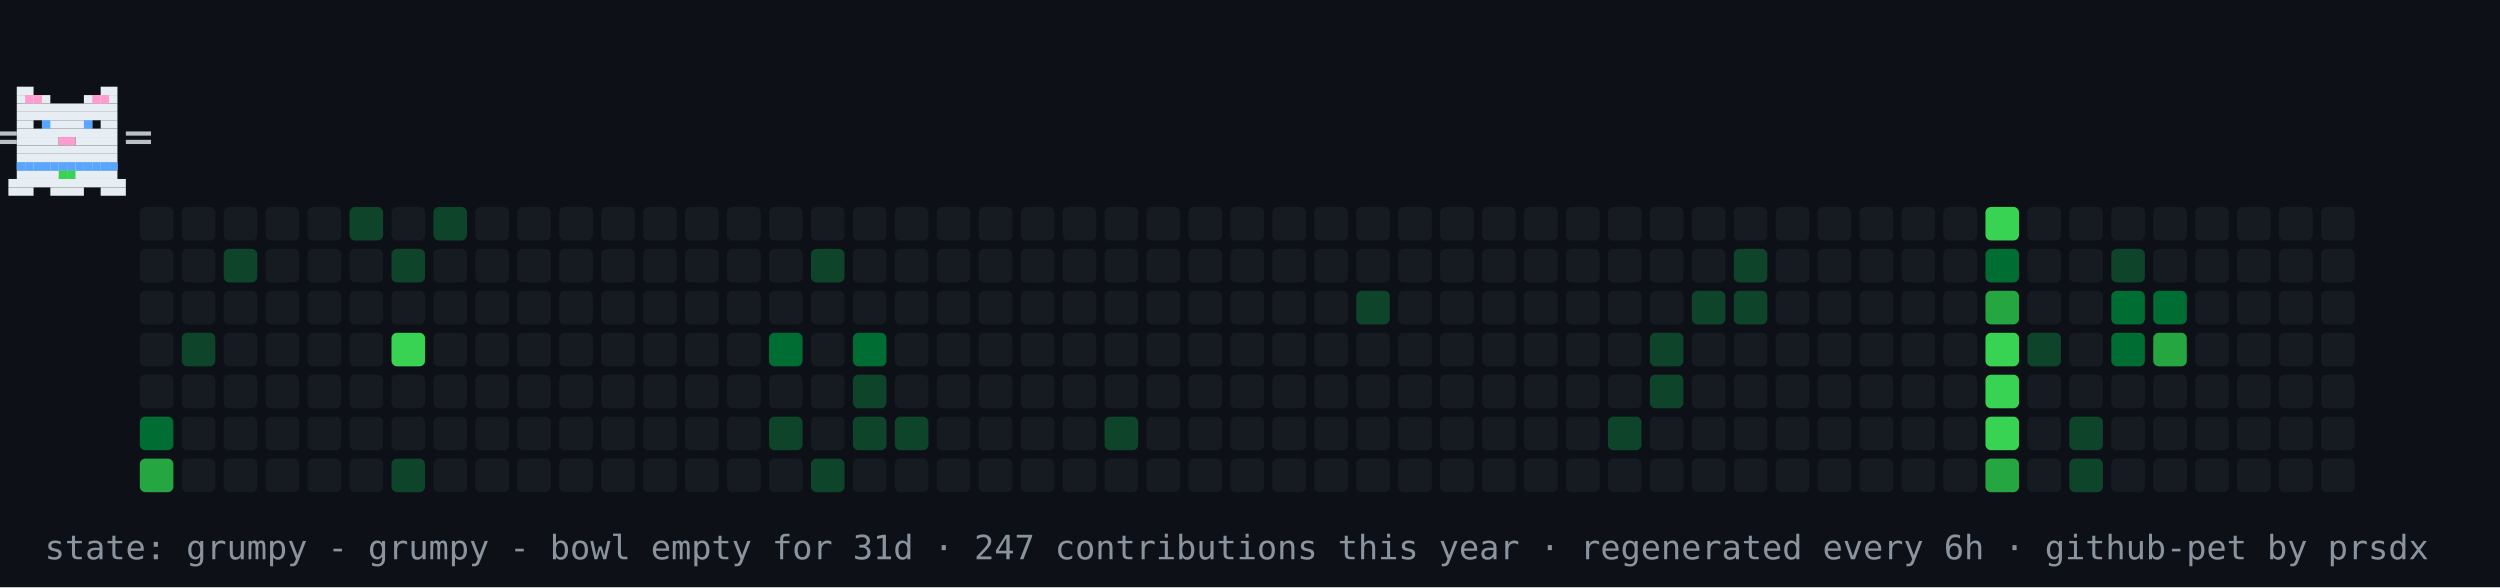
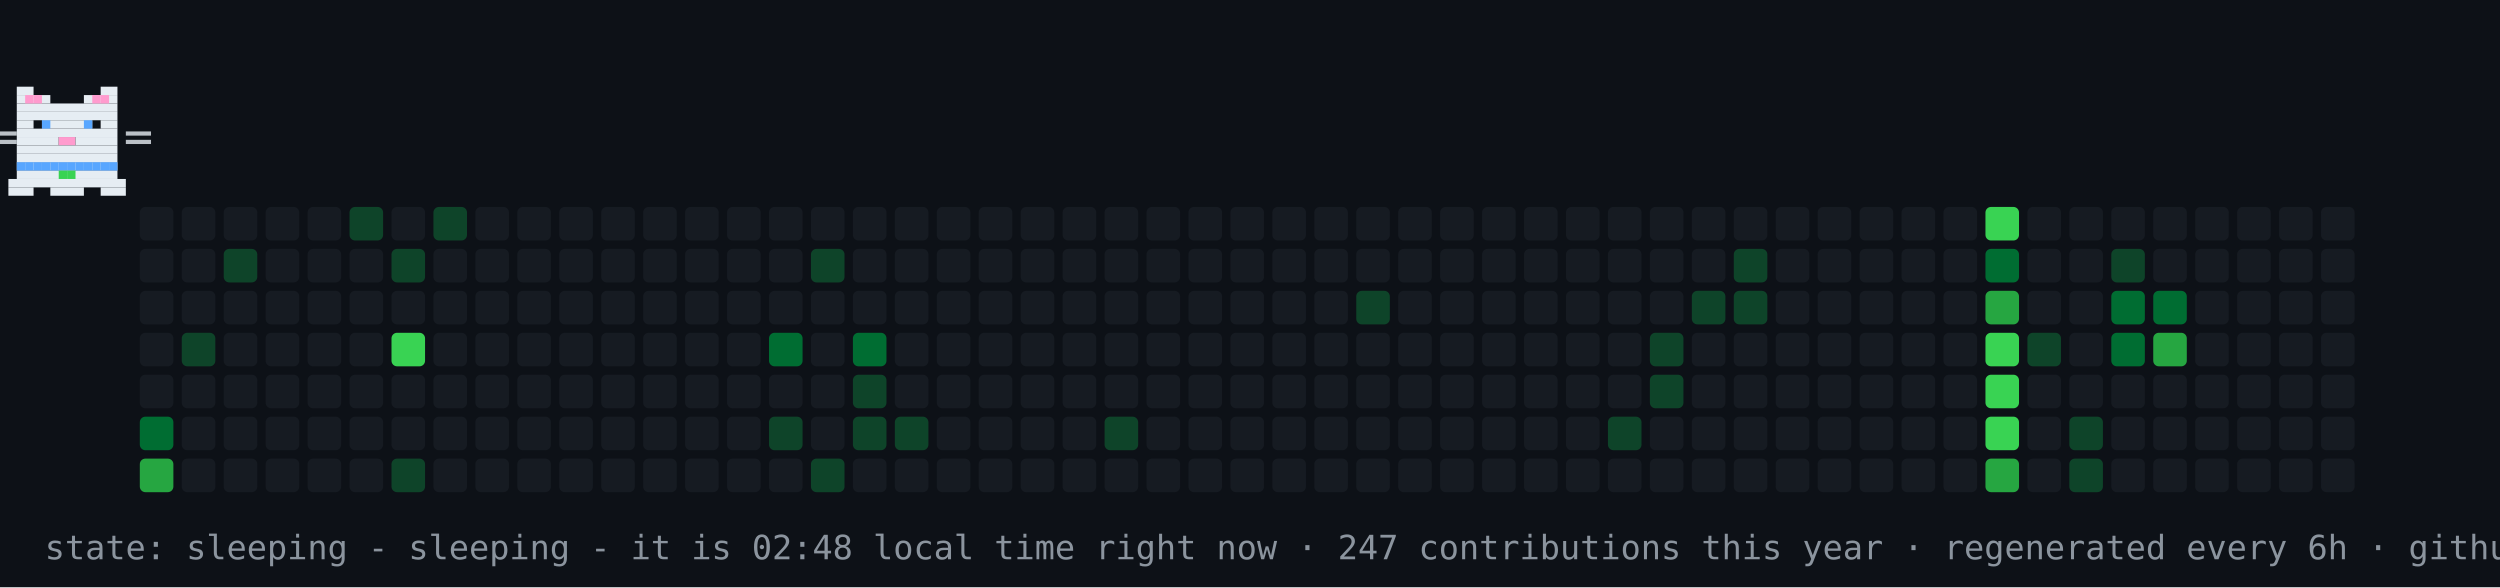
- <svg xmlns="http://www.w3.org/2000/svg" width="894" height="210" viewBox="0 0 894 210" role="img" aria-label="contribution graph cat: grumpy">
+ <svg xmlns="http://www.w3.org/2000/svg" width="894" height="210" viewBox="0 0 894 210" role="img" aria-label="contribution graph cat: sleeping">
  <rect width="894" height="210" fill="#0d1117" />
  <rect x="50" y="74" width="12" height="12" rx="2" fill="#161b22" />
  <rect x="50" y="89" width="12" height="12" rx="2" fill="#161b22" />
  <rect x="50" y="104" width="12" height="12" rx="2" fill="#161b22" />
  <rect x="50" y="119" width="12" height="12" rx="2" fill="#161b22" />
  <rect x="50" y="134" width="12" height="12" rx="2" fill="#161b22" />
  <rect x="50" y="149" width="12" height="12" rx="2" fill="#006d32" />
  <rect x="50" y="164" width="12" height="12" rx="2" fill="#26a641" />
  <rect x="65" y="74" width="12" height="12" rx="2" fill="#161b22" />
  <rect x="65" y="89" width="12" height="12" rx="2" fill="#161b22" />
  <rect x="65" y="104" width="12" height="12" rx="2" fill="#161b22" />
  <rect x="65" y="119" width="12" height="12" rx="2" fill="#0e4429" />
  <rect x="65" y="134" width="12" height="12" rx="2" fill="#161b22" />
  <rect x="65" y="149" width="12" height="12" rx="2" fill="#161b22" />
  <rect x="65" y="164" width="12" height="12" rx="2" fill="#161b22" />
  <rect x="80" y="74" width="12" height="12" rx="2" fill="#161b22" />
  <rect x="80" y="89" width="12" height="12" rx="2" fill="#0e4429" />
  <rect x="80" y="104" width="12" height="12" rx="2" fill="#161b22" />
  <rect x="80" y="119" width="12" height="12" rx="2" fill="#161b22" />
  <rect x="80" y="134" width="12" height="12" rx="2" fill="#161b22" />
  <rect x="80" y="149" width="12" height="12" rx="2" fill="#161b22" />
  <rect x="80" y="164" width="12" height="12" rx="2" fill="#161b22" />
  <rect x="95" y="74" width="12" height="12" rx="2" fill="#161b22" />
  <rect x="95" y="89" width="12" height="12" rx="2" fill="#161b22" />
  <rect x="95" y="104" width="12" height="12" rx="2" fill="#161b22" />
  <rect x="95" y="119" width="12" height="12" rx="2" fill="#161b22" />
  <rect x="95" y="134" width="12" height="12" rx="2" fill="#161b22" />
  <rect x="95" y="149" width="12" height="12" rx="2" fill="#161b22" />
  <rect x="95" y="164" width="12" height="12" rx="2" fill="#161b22" />
  <rect x="110" y="74" width="12" height="12" rx="2" fill="#161b22" />
  <rect x="110" y="89" width="12" height="12" rx="2" fill="#161b22" />
  <rect x="110" y="104" width="12" height="12" rx="2" fill="#161b22" />
  <rect x="110" y="119" width="12" height="12" rx="2" fill="#161b22" />
  <rect x="110" y="134" width="12" height="12" rx="2" fill="#161b22" />
  <rect x="110" y="149" width="12" height="12" rx="2" fill="#161b22" />
  <rect x="110" y="164" width="12" height="12" rx="2" fill="#161b22" />
  <rect x="125" y="74" width="12" height="12" rx="2" fill="#0e4429" />
  <rect x="125" y="89" width="12" height="12" rx="2" fill="#161b22" />
  <rect x="125" y="104" width="12" height="12" rx="2" fill="#161b22" />
  <rect x="125" y="119" width="12" height="12" rx="2" fill="#161b22" />
  <rect x="125" y="134" width="12" height="12" rx="2" fill="#161b22" />
  <rect x="125" y="149" width="12" height="12" rx="2" fill="#161b22" />
  <rect x="125" y="164" width="12" height="12" rx="2" fill="#161b22" />
  <rect x="140" y="74" width="12" height="12" rx="2" fill="#161b22" />
  <rect x="140" y="89" width="12" height="12" rx="2" fill="#0e4429" />
  <rect x="140" y="104" width="12" height="12" rx="2" fill="#161b22" />
  <rect x="140" y="119" width="12" height="12" rx="2" fill="#39d353" />
  <rect x="140" y="134" width="12" height="12" rx="2" fill="#161b22" />
  <rect x="140" y="149" width="12" height="12" rx="2" fill="#161b22" />
  <rect x="140" y="164" width="12" height="12" rx="2" fill="#0e4429" />
  <rect x="155" y="74" width="12" height="12" rx="2" fill="#0e4429" />
  <rect x="155" y="89" width="12" height="12" rx="2" fill="#161b22" />
  <rect x="155" y="104" width="12" height="12" rx="2" fill="#161b22" />
  <rect x="155" y="119" width="12" height="12" rx="2" fill="#161b22" />
  <rect x="155" y="134" width="12" height="12" rx="2" fill="#161b22" />
  <rect x="155" y="149" width="12" height="12" rx="2" fill="#161b22" />
  <rect x="155" y="164" width="12" height="12" rx="2" fill="#161b22" />
  <rect x="170" y="74" width="12" height="12" rx="2" fill="#161b22" />
  <rect x="170" y="89" width="12" height="12" rx="2" fill="#161b22" />
  <rect x="170" y="104" width="12" height="12" rx="2" fill="#161b22" />
  <rect x="170" y="119" width="12" height="12" rx="2" fill="#161b22" />
  <rect x="170" y="134" width="12" height="12" rx="2" fill="#161b22" />
  <rect x="170" y="149" width="12" height="12" rx="2" fill="#161b22" />
  <rect x="170" y="164" width="12" height="12" rx="2" fill="#161b22" />
  <rect x="185" y="74" width="12" height="12" rx="2" fill="#161b22" />
  <rect x="185" y="89" width="12" height="12" rx="2" fill="#161b22" />
  <rect x="185" y="104" width="12" height="12" rx="2" fill="#161b22" />
  <rect x="185" y="119" width="12" height="12" rx="2" fill="#161b22" />
  <rect x="185" y="134" width="12" height="12" rx="2" fill="#161b22" />
  <rect x="185" y="149" width="12" height="12" rx="2" fill="#161b22" />
  <rect x="185" y="164" width="12" height="12" rx="2" fill="#161b22" />
  <rect x="200" y="74" width="12" height="12" rx="2" fill="#161b22" />
  <rect x="200" y="89" width="12" height="12" rx="2" fill="#161b22" />
  <rect x="200" y="104" width="12" height="12" rx="2" fill="#161b22" />
  <rect x="200" y="119" width="12" height="12" rx="2" fill="#161b22" />
  <rect x="200" y="134" width="12" height="12" rx="2" fill="#161b22" />
  <rect x="200" y="149" width="12" height="12" rx="2" fill="#161b22" />
  <rect x="200" y="164" width="12" height="12" rx="2" fill="#161b22" />
  <rect x="215" y="74" width="12" height="12" rx="2" fill="#161b22" />
  <rect x="215" y="89" width="12" height="12" rx="2" fill="#161b22" />
  <rect x="215" y="104" width="12" height="12" rx="2" fill="#161b22" />
  <rect x="215" y="119" width="12" height="12" rx="2" fill="#161b22" />
  <rect x="215" y="134" width="12" height="12" rx="2" fill="#161b22" />
  <rect x="215" y="149" width="12" height="12" rx="2" fill="#161b22" />
  <rect x="215" y="164" width="12" height="12" rx="2" fill="#161b22" />
  <rect x="230" y="74" width="12" height="12" rx="2" fill="#161b22" />
  <rect x="230" y="89" width="12" height="12" rx="2" fill="#161b22" />
  <rect x="230" y="104" width="12" height="12" rx="2" fill="#161b22" />
  <rect x="230" y="119" width="12" height="12" rx="2" fill="#161b22" />
  <rect x="230" y="134" width="12" height="12" rx="2" fill="#161b22" />
  <rect x="230" y="149" width="12" height="12" rx="2" fill="#161b22" />
  <rect x="230" y="164" width="12" height="12" rx="2" fill="#161b22" />
  <rect x="245" y="74" width="12" height="12" rx="2" fill="#161b22" />
  <rect x="245" y="89" width="12" height="12" rx="2" fill="#161b22" />
  <rect x="245" y="104" width="12" height="12" rx="2" fill="#161b22" />
  <rect x="245" y="119" width="12" height="12" rx="2" fill="#161b22" />
  <rect x="245" y="134" width="12" height="12" rx="2" fill="#161b22" />
  <rect x="245" y="149" width="12" height="12" rx="2" fill="#161b22" />
  <rect x="245" y="164" width="12" height="12" rx="2" fill="#161b22" />
  <rect x="260" y="74" width="12" height="12" rx="2" fill="#161b22" />
  <rect x="260" y="89" width="12" height="12" rx="2" fill="#161b22" />
  <rect x="260" y="104" width="12" height="12" rx="2" fill="#161b22" />
  <rect x="260" y="119" width="12" height="12" rx="2" fill="#161b22" />
  <rect x="260" y="134" width="12" height="12" rx="2" fill="#161b22" />
  <rect x="260" y="149" width="12" height="12" rx="2" fill="#161b22" />
  <rect x="260" y="164" width="12" height="12" rx="2" fill="#161b22" />
  <rect x="275" y="74" width="12" height="12" rx="2" fill="#161b22" />
  <rect x="275" y="89" width="12" height="12" rx="2" fill="#161b22" />
  <rect x="275" y="104" width="12" height="12" rx="2" fill="#161b22" />
  <rect x="275" y="119" width="12" height="12" rx="2" fill="#006d32" />
  <rect x="275" y="134" width="12" height="12" rx="2" fill="#161b22" />
  <rect x="275" y="149" width="12" height="12" rx="2" fill="#0e4429" />
  <rect x="275" y="164" width="12" height="12" rx="2" fill="#161b22" />
  <rect x="290" y="74" width="12" height="12" rx="2" fill="#161b22" />
  <rect x="290" y="89" width="12" height="12" rx="2" fill="#0e4429" />
  <rect x="290" y="104" width="12" height="12" rx="2" fill="#161b22" />
  <rect x="290" y="119" width="12" height="12" rx="2" fill="#161b22" />
  <rect x="290" y="134" width="12" height="12" rx="2" fill="#161b22" />
  <rect x="290" y="149" width="12" height="12" rx="2" fill="#161b22" />
  <rect x="290" y="164" width="12" height="12" rx="2" fill="#0e4429" />
  <rect x="305" y="74" width="12" height="12" rx="2" fill="#161b22" />
  <rect x="305" y="89" width="12" height="12" rx="2" fill="#161b22" />
  <rect x="305" y="104" width="12" height="12" rx="2" fill="#161b22" />
  <rect x="305" y="119" width="12" height="12" rx="2" fill="#006d32" />
  <rect x="305" y="134" width="12" height="12" rx="2" fill="#0e4429" />
  <rect x="305" y="149" width="12" height="12" rx="2" fill="#0e4429" />
  <rect x="305" y="164" width="12" height="12" rx="2" fill="#161b22" />
  <rect x="320" y="74" width="12" height="12" rx="2" fill="#161b22" />
  <rect x="320" y="89" width="12" height="12" rx="2" fill="#161b22" />
  <rect x="320" y="104" width="12" height="12" rx="2" fill="#161b22" />
  <rect x="320" y="119" width="12" height="12" rx="2" fill="#161b22" />
  <rect x="320" y="134" width="12" height="12" rx="2" fill="#161b22" />
  <rect x="320" y="149" width="12" height="12" rx="2" fill="#0e4429" />
  <rect x="320" y="164" width="12" height="12" rx="2" fill="#161b22" />
  <rect x="335" y="74" width="12" height="12" rx="2" fill="#161b22" />
  <rect x="335" y="89" width="12" height="12" rx="2" fill="#161b22" />
  <rect x="335" y="104" width="12" height="12" rx="2" fill="#161b22" />
  <rect x="335" y="119" width="12" height="12" rx="2" fill="#161b22" />
  <rect x="335" y="134" width="12" height="12" rx="2" fill="#161b22" />
  <rect x="335" y="149" width="12" height="12" rx="2" fill="#161b22" />
  <rect x="335" y="164" width="12" height="12" rx="2" fill="#161b22" />
  <rect x="350" y="74" width="12" height="12" rx="2" fill="#161b22" />
  <rect x="350" y="89" width="12" height="12" rx="2" fill="#161b22" />
  <rect x="350" y="104" width="12" height="12" rx="2" fill="#161b22" />
  <rect x="350" y="119" width="12" height="12" rx="2" fill="#161b22" />
  <rect x="350" y="134" width="12" height="12" rx="2" fill="#161b22" />
  <rect x="350" y="149" width="12" height="12" rx="2" fill="#161b22" />
  <rect x="350" y="164" width="12" height="12" rx="2" fill="#161b22" />
  <rect x="365" y="74" width="12" height="12" rx="2" fill="#161b22" />
  <rect x="365" y="89" width="12" height="12" rx="2" fill="#161b22" />
  <rect x="365" y="104" width="12" height="12" rx="2" fill="#161b22" />
  <rect x="365" y="119" width="12" height="12" rx="2" fill="#161b22" />
  <rect x="365" y="134" width="12" height="12" rx="2" fill="#161b22" />
  <rect x="365" y="149" width="12" height="12" rx="2" fill="#161b22" />
  <rect x="365" y="164" width="12" height="12" rx="2" fill="#161b22" />
  <rect x="380" y="74" width="12" height="12" rx="2" fill="#161b22" />
  <rect x="380" y="89" width="12" height="12" rx="2" fill="#161b22" />
  <rect x="380" y="104" width="12" height="12" rx="2" fill="#161b22" />
  <rect x="380" y="119" width="12" height="12" rx="2" fill="#161b22" />
  <rect x="380" y="134" width="12" height="12" rx="2" fill="#161b22" />
  <rect x="380" y="149" width="12" height="12" rx="2" fill="#161b22" />
  <rect x="380" y="164" width="12" height="12" rx="2" fill="#161b22" />
  <rect x="395" y="74" width="12" height="12" rx="2" fill="#161b22" />
  <rect x="395" y="89" width="12" height="12" rx="2" fill="#161b22" />
  <rect x="395" y="104" width="12" height="12" rx="2" fill="#161b22" />
  <rect x="395" y="119" width="12" height="12" rx="2" fill="#161b22" />
  <rect x="395" y="134" width="12" height="12" rx="2" fill="#161b22" />
  <rect x="395" y="149" width="12" height="12" rx="2" fill="#0e4429" />
  <rect x="395" y="164" width="12" height="12" rx="2" fill="#161b22" />
  <rect x="410" y="74" width="12" height="12" rx="2" fill="#161b22" />
  <rect x="410" y="89" width="12" height="12" rx="2" fill="#161b22" />
  <rect x="410" y="104" width="12" height="12" rx="2" fill="#161b22" />
  <rect x="410" y="119" width="12" height="12" rx="2" fill="#161b22" />
  <rect x="410" y="134" width="12" height="12" rx="2" fill="#161b22" />
  <rect x="410" y="149" width="12" height="12" rx="2" fill="#161b22" />
  <rect x="410" y="164" width="12" height="12" rx="2" fill="#161b22" />
  <rect x="425" y="74" width="12" height="12" rx="2" fill="#161b22" />
  <rect x="425" y="89" width="12" height="12" rx="2" fill="#161b22" />
  <rect x="425" y="104" width="12" height="12" rx="2" fill="#161b22" />
  <rect x="425" y="119" width="12" height="12" rx="2" fill="#161b22" />
  <rect x="425" y="134" width="12" height="12" rx="2" fill="#161b22" />
  <rect x="425" y="149" width="12" height="12" rx="2" fill="#161b22" />
  <rect x="425" y="164" width="12" height="12" rx="2" fill="#161b22" />
  <rect x="440" y="74" width="12" height="12" rx="2" fill="#161b22" />
  <rect x="440" y="89" width="12" height="12" rx="2" fill="#161b22" />
  <rect x="440" y="104" width="12" height="12" rx="2" fill="#161b22" />
  <rect x="440" y="119" width="12" height="12" rx="2" fill="#161b22" />
  <rect x="440" y="134" width="12" height="12" rx="2" fill="#161b22" />
  <rect x="440" y="149" width="12" height="12" rx="2" fill="#161b22" />
  <rect x="440" y="164" width="12" height="12" rx="2" fill="#161b22" />
  <rect x="455" y="74" width="12" height="12" rx="2" fill="#161b22" />
  <rect x="455" y="89" width="12" height="12" rx="2" fill="#161b22" />
  <rect x="455" y="104" width="12" height="12" rx="2" fill="#161b22" />
  <rect x="455" y="119" width="12" height="12" rx="2" fill="#161b22" />
  <rect x="455" y="134" width="12" height="12" rx="2" fill="#161b22" />
  <rect x="455" y="149" width="12" height="12" rx="2" fill="#161b22" />
  <rect x="455" y="164" width="12" height="12" rx="2" fill="#161b22" />
  <rect x="470" y="74" width="12" height="12" rx="2" fill="#161b22" />
  <rect x="470" y="89" width="12" height="12" rx="2" fill="#161b22" />
  <rect x="470" y="104" width="12" height="12" rx="2" fill="#161b22" />
  <rect x="470" y="119" width="12" height="12" rx="2" fill="#161b22" />
  <rect x="470" y="134" width="12" height="12" rx="2" fill="#161b22" />
  <rect x="470" y="149" width="12" height="12" rx="2" fill="#161b22" />
  <rect x="470" y="164" width="12" height="12" rx="2" fill="#161b22" />
  <rect x="485" y="74" width="12" height="12" rx="2" fill="#161b22" />
  <rect x="485" y="89" width="12" height="12" rx="2" fill="#161b22" />
  <rect x="485" y="104" width="12" height="12" rx="2" fill="#0e4429" />
  <rect x="485" y="119" width="12" height="12" rx="2" fill="#161b22" />
  <rect x="485" y="134" width="12" height="12" rx="2" fill="#161b22" />
  <rect x="485" y="149" width="12" height="12" rx="2" fill="#161b22" />
  <rect x="485" y="164" width="12" height="12" rx="2" fill="#161b22" />
  <rect x="500" y="74" width="12" height="12" rx="2" fill="#161b22" />
  <rect x="500" y="89" width="12" height="12" rx="2" fill="#161b22" />
  <rect x="500" y="104" width="12" height="12" rx="2" fill="#161b22" />
  <rect x="500" y="119" width="12" height="12" rx="2" fill="#161b22" />
  <rect x="500" y="134" width="12" height="12" rx="2" fill="#161b22" />
  <rect x="500" y="149" width="12" height="12" rx="2" fill="#161b22" />
  <rect x="500" y="164" width="12" height="12" rx="2" fill="#161b22" />
  <rect x="515" y="74" width="12" height="12" rx="2" fill="#161b22" />
  <rect x="515" y="89" width="12" height="12" rx="2" fill="#161b22" />
  <rect x="515" y="104" width="12" height="12" rx="2" fill="#161b22" />
  <rect x="515" y="119" width="12" height="12" rx="2" fill="#161b22" />
  <rect x="515" y="134" width="12" height="12" rx="2" fill="#161b22" />
  <rect x="515" y="149" width="12" height="12" rx="2" fill="#161b22" />
  <rect x="515" y="164" width="12" height="12" rx="2" fill="#161b22" />
  <rect x="530" y="74" width="12" height="12" rx="2" fill="#161b22" />
  <rect x="530" y="89" width="12" height="12" rx="2" fill="#161b22" />
  <rect x="530" y="104" width="12" height="12" rx="2" fill="#161b22" />
  <rect x="530" y="119" width="12" height="12" rx="2" fill="#161b22" />
  <rect x="530" y="134" width="12" height="12" rx="2" fill="#161b22" />
  <rect x="530" y="149" width="12" height="12" rx="2" fill="#161b22" />
  <rect x="530" y="164" width="12" height="12" rx="2" fill="#161b22" />
  <rect x="545" y="74" width="12" height="12" rx="2" fill="#161b22" />
  <rect x="545" y="89" width="12" height="12" rx="2" fill="#161b22" />
  <rect x="545" y="104" width="12" height="12" rx="2" fill="#161b22" />
  <rect x="545" y="119" width="12" height="12" rx="2" fill="#161b22" />
  <rect x="545" y="134" width="12" height="12" rx="2" fill="#161b22" />
  <rect x="545" y="149" width="12" height="12" rx="2" fill="#161b22" />
  <rect x="545" y="164" width="12" height="12" rx="2" fill="#161b22" />
  <rect x="560" y="74" width="12" height="12" rx="2" fill="#161b22" />
  <rect x="560" y="89" width="12" height="12" rx="2" fill="#161b22" />
  <rect x="560" y="104" width="12" height="12" rx="2" fill="#161b22" />
  <rect x="560" y="119" width="12" height="12" rx="2" fill="#161b22" />
  <rect x="560" y="134" width="12" height="12" rx="2" fill="#161b22" />
  <rect x="560" y="149" width="12" height="12" rx="2" fill="#161b22" />
  <rect x="560" y="164" width="12" height="12" rx="2" fill="#161b22" />
  <rect x="575" y="74" width="12" height="12" rx="2" fill="#161b22" />
  <rect x="575" y="89" width="12" height="12" rx="2" fill="#161b22" />
  <rect x="575" y="104" width="12" height="12" rx="2" fill="#161b22" />
  <rect x="575" y="119" width="12" height="12" rx="2" fill="#161b22" />
  <rect x="575" y="134" width="12" height="12" rx="2" fill="#161b22" />
  <rect x="575" y="149" width="12" height="12" rx="2" fill="#0e4429" />
  <rect x="575" y="164" width="12" height="12" rx="2" fill="#161b22" />
  <rect x="590" y="74" width="12" height="12" rx="2" fill="#161b22" />
  <rect x="590" y="89" width="12" height="12" rx="2" fill="#161b22" />
  <rect x="590" y="104" width="12" height="12" rx="2" fill="#161b22" />
  <rect x="590" y="119" width="12" height="12" rx="2" fill="#0e4429" />
  <rect x="590" y="134" width="12" height="12" rx="2" fill="#0e4429" />
  <rect x="590" y="149" width="12" height="12" rx="2" fill="#161b22" />
  <rect x="590" y="164" width="12" height="12" rx="2" fill="#161b22" />
  <rect x="605" y="74" width="12" height="12" rx="2" fill="#161b22" />
  <rect x="605" y="89" width="12" height="12" rx="2" fill="#161b22" />
  <rect x="605" y="104" width="12" height="12" rx="2" fill="#0e4429" />
  <rect x="605" y="119" width="12" height="12" rx="2" fill="#161b22" />
  <rect x="605" y="134" width="12" height="12" rx="2" fill="#161b22" />
  <rect x="605" y="149" width="12" height="12" rx="2" fill="#161b22" />
  <rect x="605" y="164" width="12" height="12" rx="2" fill="#161b22" />
  <rect x="620" y="74" width="12" height="12" rx="2" fill="#161b22" />
  <rect x="620" y="89" width="12" height="12" rx="2" fill="#0e4429" />
  <rect x="620" y="104" width="12" height="12" rx="2" fill="#0e4429" />
  <rect x="620" y="119" width="12" height="12" rx="2" fill="#161b22" />
  <rect x="620" y="134" width="12" height="12" rx="2" fill="#161b22" />
  <rect x="620" y="149" width="12" height="12" rx="2" fill="#161b22" />
  <rect x="620" y="164" width="12" height="12" rx="2" fill="#161b22" />
  <rect x="635" y="74" width="12" height="12" rx="2" fill="#161b22" />
  <rect x="635" y="89" width="12" height="12" rx="2" fill="#161b22" />
  <rect x="635" y="104" width="12" height="12" rx="2" fill="#161b22" />
  <rect x="635" y="119" width="12" height="12" rx="2" fill="#161b22" />
  <rect x="635" y="134" width="12" height="12" rx="2" fill="#161b22" />
  <rect x="635" y="149" width="12" height="12" rx="2" fill="#161b22" />
  <rect x="635" y="164" width="12" height="12" rx="2" fill="#161b22" />
  <rect x="650" y="74" width="12" height="12" rx="2" fill="#161b22" />
  <rect x="650" y="89" width="12" height="12" rx="2" fill="#161b22" />
  <rect x="650" y="104" width="12" height="12" rx="2" fill="#161b22" />
  <rect x="650" y="119" width="12" height="12" rx="2" fill="#161b22" />
  <rect x="650" y="134" width="12" height="12" rx="2" fill="#161b22" />
  <rect x="650" y="149" width="12" height="12" rx="2" fill="#161b22" />
  <rect x="650" y="164" width="12" height="12" rx="2" fill="#161b22" />
  <rect x="665" y="74" width="12" height="12" rx="2" fill="#161b22" />
  <rect x="665" y="89" width="12" height="12" rx="2" fill="#161b22" />
  <rect x="665" y="104" width="12" height="12" rx="2" fill="#161b22" />
  <rect x="665" y="119" width="12" height="12" rx="2" fill="#161b22" />
  <rect x="665" y="134" width="12" height="12" rx="2" fill="#161b22" />
  <rect x="665" y="149" width="12" height="12" rx="2" fill="#161b22" />
  <rect x="665" y="164" width="12" height="12" rx="2" fill="#161b22" />
  <rect x="680" y="74" width="12" height="12" rx="2" fill="#161b22" />
  <rect x="680" y="89" width="12" height="12" rx="2" fill="#161b22" />
  <rect x="680" y="104" width="12" height="12" rx="2" fill="#161b22" />
  <rect x="680" y="119" width="12" height="12" rx="2" fill="#161b22" />
  <rect x="680" y="134" width="12" height="12" rx="2" fill="#161b22" />
  <rect x="680" y="149" width="12" height="12" rx="2" fill="#161b22" />
  <rect x="680" y="164" width="12" height="12" rx="2" fill="#161b22" />
  <rect x="695" y="74" width="12" height="12" rx="2" fill="#161b22" />
  <rect x="695" y="89" width="12" height="12" rx="2" fill="#161b22" />
  <rect x="695" y="104" width="12" height="12" rx="2" fill="#161b22" />
  <rect x="695" y="119" width="12" height="12" rx="2" fill="#161b22" />
  <rect x="695" y="134" width="12" height="12" rx="2" fill="#161b22" />
  <rect x="695" y="149" width="12" height="12" rx="2" fill="#161b22" />
  <rect x="695" y="164" width="12" height="12" rx="2" fill="#161b22" />
  <rect x="710" y="74" width="12" height="12" rx="2" fill="#39d353" />
  <rect x="710" y="89" width="12" height="12" rx="2" fill="#006d32" />
  <rect x="710" y="104" width="12" height="12" rx="2" fill="#26a641" />
  <rect x="710" y="119" width="12" height="12" rx="2" fill="#39d353" />
  <rect x="710" y="134" width="12" height="12" rx="2" fill="#39d353" />
  <rect x="710" y="149" width="12" height="12" rx="2" fill="#39d353" />
  <rect x="710" y="164" width="12" height="12" rx="2" fill="#26a641" />
  <rect x="725" y="74" width="12" height="12" rx="2" fill="#161b22" />
  <rect x="725" y="89" width="12" height="12" rx="2" fill="#161b22" />
  <rect x="725" y="104" width="12" height="12" rx="2" fill="#161b22" />
  <rect x="725" y="119" width="12" height="12" rx="2" fill="#0e4429" />
  <rect x="725" y="134" width="12" height="12" rx="2" fill="#161b22" />
  <rect x="725" y="149" width="12" height="12" rx="2" fill="#161b22" />
  <rect x="725" y="164" width="12" height="12" rx="2" fill="#161b22" />
  <rect x="740" y="74" width="12" height="12" rx="2" fill="#161b22" />
  <rect x="740" y="89" width="12" height="12" rx="2" fill="#161b22" />
  <rect x="740" y="104" width="12" height="12" rx="2" fill="#161b22" />
  <rect x="740" y="119" width="12" height="12" rx="2" fill="#161b22" />
  <rect x="740" y="134" width="12" height="12" rx="2" fill="#161b22" />
  <rect x="740" y="149" width="12" height="12" rx="2" fill="#0e4429" />
  <rect x="740" y="164" width="12" height="12" rx="2" fill="#0e4429" />
  <rect x="755" y="74" width="12" height="12" rx="2" fill="#161b22" />
  <rect x="755" y="89" width="12" height="12" rx="2" fill="#0e4429" />
  <rect x="755" y="104" width="12" height="12" rx="2" fill="#006d32" />
  <rect x="755" y="119" width="12" height="12" rx="2" fill="#006d32" />
  <rect x="755" y="134" width="12" height="12" rx="2" fill="#161b22" />
  <rect x="755" y="149" width="12" height="12" rx="2" fill="#161b22" />
  <rect x="755" y="164" width="12" height="12" rx="2" fill="#161b22" />
  <rect x="770" y="74" width="12" height="12" rx="2" fill="#161b22" />
  <rect x="770" y="89" width="12" height="12" rx="2" fill="#161b22" />
  <rect x="770" y="104" width="12" height="12" rx="2" fill="#006d32" />
  <rect x="770" y="119" width="12" height="12" rx="2" fill="#26a641" />
  <rect x="770" y="134" width="12" height="12" rx="2" fill="#161b22" />
  <rect x="770" y="149" width="12" height="12" rx="2" fill="#161b22" />
  <rect x="770" y="164" width="12" height="12" rx="2" fill="#161b22" />
  <rect x="785" y="74" width="12" height="12" rx="2" fill="#161b22" />
  <rect x="785" y="89" width="12" height="12" rx="2" fill="#161b22" />
  <rect x="785" y="104" width="12" height="12" rx="2" fill="#161b22" />
  <rect x="785" y="119" width="12" height="12" rx="2" fill="#161b22" />
  <rect x="785" y="134" width="12" height="12" rx="2" fill="#161b22" />
  <rect x="785" y="149" width="12" height="12" rx="2" fill="#161b22" />
  <rect x="785" y="164" width="12" height="12" rx="2" fill="#161b22" />
  <rect x="800" y="74" width="12" height="12" rx="2" fill="#161b22" />
  <rect x="800" y="89" width="12" height="12" rx="2" fill="#161b22" />
  <rect x="800" y="104" width="12" height="12" rx="2" fill="#161b22" />
  <rect x="800" y="119" width="12" height="12" rx="2" fill="#161b22" />
  <rect x="800" y="134" width="12" height="12" rx="2" fill="#161b22" />
  <rect x="800" y="149" width="12" height="12" rx="2" fill="#161b22" />
  <rect x="800" y="164" width="12" height="12" rx="2" fill="#161b22" />
  <rect x="815" y="74" width="12" height="12" rx="2" fill="#161b22" />
  <rect x="815" y="89" width="12" height="12" rx="2" fill="#161b22" />
  <rect x="815" y="104" width="12" height="12" rx="2" fill="#161b22" />
  <rect x="815" y="119" width="12" height="12" rx="2" fill="#161b22" />
  <rect x="815" y="134" width="12" height="12" rx="2" fill="#161b22" />
  <rect x="815" y="149" width="12" height="12" rx="2" fill="#161b22" />
  <rect x="815" y="164" width="12" height="12" rx="2" fill="#161b22" />
  <rect x="830" y="74" width="12" height="12" rx="2" fill="#161b22" />
  <rect x="830" y="89" width="12" height="12" rx="2" fill="#161b22" />
  <rect x="830" y="104" width="12" height="12" rx="2" fill="#161b22" />
  <rect x="830" y="119" width="12" height="12" rx="2" fill="#161b22" />
  <rect x="830" y="134" width="12" height="12" rx="2" fill="#161b22" />
  <rect x="830" y="149" width="12" height="12" rx="2" fill="#161b22" />
  <rect x="830" y="164" width="12" height="12" rx="2" fill="#161b22" />
  <g>
-     <animateTransform attributeName="transform" type="translate" values="50 0;791 0;791 0;50 0;50 0" keyTimes="0;0.45;0.5;0.95;1" dur="42s" repeatCount="indefinite" />
+     <animateTransform attributeName="transform" type="translate" values="50 0;791 0;791 0;50 0;50 0" keyTimes="0;0.45;0.5;0.95;1" dur="30s" repeatCount="indefinite" />
    <g>
      <animateTransform attributeName="transform" type="translate" values="0 0;0 -4;0 0" keyTimes="0;0.5;1" dur="0.9s" repeatCount="indefinite" />
      <rect x="6" y="31" width="6" height="3" fill="#e6edf3" />
      <rect x="36" y="31" width="6" height="3" fill="#e6edf3" />
      <rect x="6" y="34" width="12" height="3" fill="#e6edf3" />
      <rect x="30" y="34" width="12" height="3" fill="#e6edf3" />
      <rect x="6" y="37" width="36" height="3" fill="#e6edf3" />
      <rect x="6" y="40" width="36" height="3" fill="#e6edf3" />
      <rect x="6" y="43" width="6" height="3" fill="#e6edf3" />
      <rect x="15" y="43" width="18" height="3" fill="#e6edf3" />
      <rect x="36" y="43" width="6" height="3" fill="#e6edf3" />
      <rect x="6" y="46" width="36" height="3" fill="#e6edf3" />
      <rect x="6" y="49" width="15" height="3" fill="#e6edf3" />
      <rect x="21" y="49" width="6" height="3" fill="#ff9bce" />
      <rect x="27" y="49" width="15" height="3" fill="#e6edf3" />
      <rect x="6" y="52" width="36" height="3" fill="#e6edf3" />
      <rect x="6" y="55" width="36" height="3" fill="#e6edf3" />
      <rect x="6" y="58" width="36" height="3" fill="#e6edf3" />
      <rect x="6" y="61" width="36" height="3" fill="#e6edf3" />
      <rect x="3" y="64" width="42" height="3" fill="#e6edf3" />
      <rect x="3" y="67" width="9" height="3" fill="#e6edf3" />
      <rect x="18" y="67" width="12" height="3" fill="#e6edf3" />
      <rect x="36" y="67" width="9" height="3" fill="#e6edf3" />
      <rect x="9" y="34" width="3" height="3" fill="#ff9bce" />
      <rect x="12" y="34" width="3" height="3" fill="#ff9bce" />
      <rect x="33" y="34" width="3" height="3" fill="#ff9bce" />
      <rect x="36" y="34" width="3" height="3" fill="#ff9bce" />
      <rect x="6" y="58" width="3" height="3" fill="#58a6ff" />
      <rect x="9" y="58" width="3" height="3" fill="#58a6ff" />
      <rect x="12" y="58" width="3" height="3" fill="#58a6ff" />
      <rect x="15" y="58" width="3" height="3" fill="#58a6ff" />
      <rect x="18" y="58" width="3" height="3" fill="#58a6ff" />
      <rect x="21" y="58" width="3" height="3" fill="#58a6ff" />
      <rect x="24" y="58" width="3" height="3" fill="#58a6ff" />
      <rect x="27" y="58" width="3" height="3" fill="#58a6ff" />
      <rect x="30" y="58" width="3" height="3" fill="#58a6ff" />
      <rect x="33" y="58" width="3" height="3" fill="#58a6ff" />
      <rect x="36" y="58" width="3" height="3" fill="#58a6ff" />
      <rect x="39" y="58" width="3" height="3" fill="#58a6ff" />
      <rect x="21" y="61" width="3" height="3" fill="#39d353" />
      <rect x="24" y="61" width="3" height="3" fill="#39d353" />
      <rect x="-3" y="47" width="9" height="1.5" fill="#e6edf3" opacity="0.8" />
      <rect x="-3" y="50" width="9" height="1.5" fill="#e6edf3" opacity="0.8" />
      <rect x="45" y="47" width="9" height="1.5" fill="#e6edf3" opacity="0.8" />
      <rect x="45" y="50" width="9" height="1.5" fill="#e6edf3" opacity="0.8" />
      <g>
        <animate attributeName="opacity" values="1;0;1" keyTimes="0;0.96;1" calcMode="discrete" dur="4s" repeatCount="indefinite" />
        <rect x="15" y="43" width="3" height="3" fill="#58a6ff" />
        <rect x="30" y="43" width="3" height="3" fill="#58a6ff" />
      </g>
      <g opacity="0">
        <animate attributeName="opacity" values="0;1;0" keyTimes="0;0.96;1" calcMode="discrete" dur="4s" repeatCount="indefinite" />
        <rect x="15" y="43" width="6" height="3" fill="#0d1117" />
        <rect x="30" y="43" width="6" height="3" fill="#0d1117" />
      </g>
    </g>
  </g>
-   <text x="16" y="200" font-family="monospace" font-size="12" fill="#8b949e">state: grumpy - grumpy - bowl empty for 31d · 247 contributions this year · regenerated every 6h · github-pet by prsdx</text>
+   <text x="16" y="200" font-family="monospace" font-size="12" fill="#8b949e">state: sleeping - sleeping - it is 02:48 local time right now · 247 contributions this year · regenerated every 6h · github-pet by prsdx</text>
</svg>
